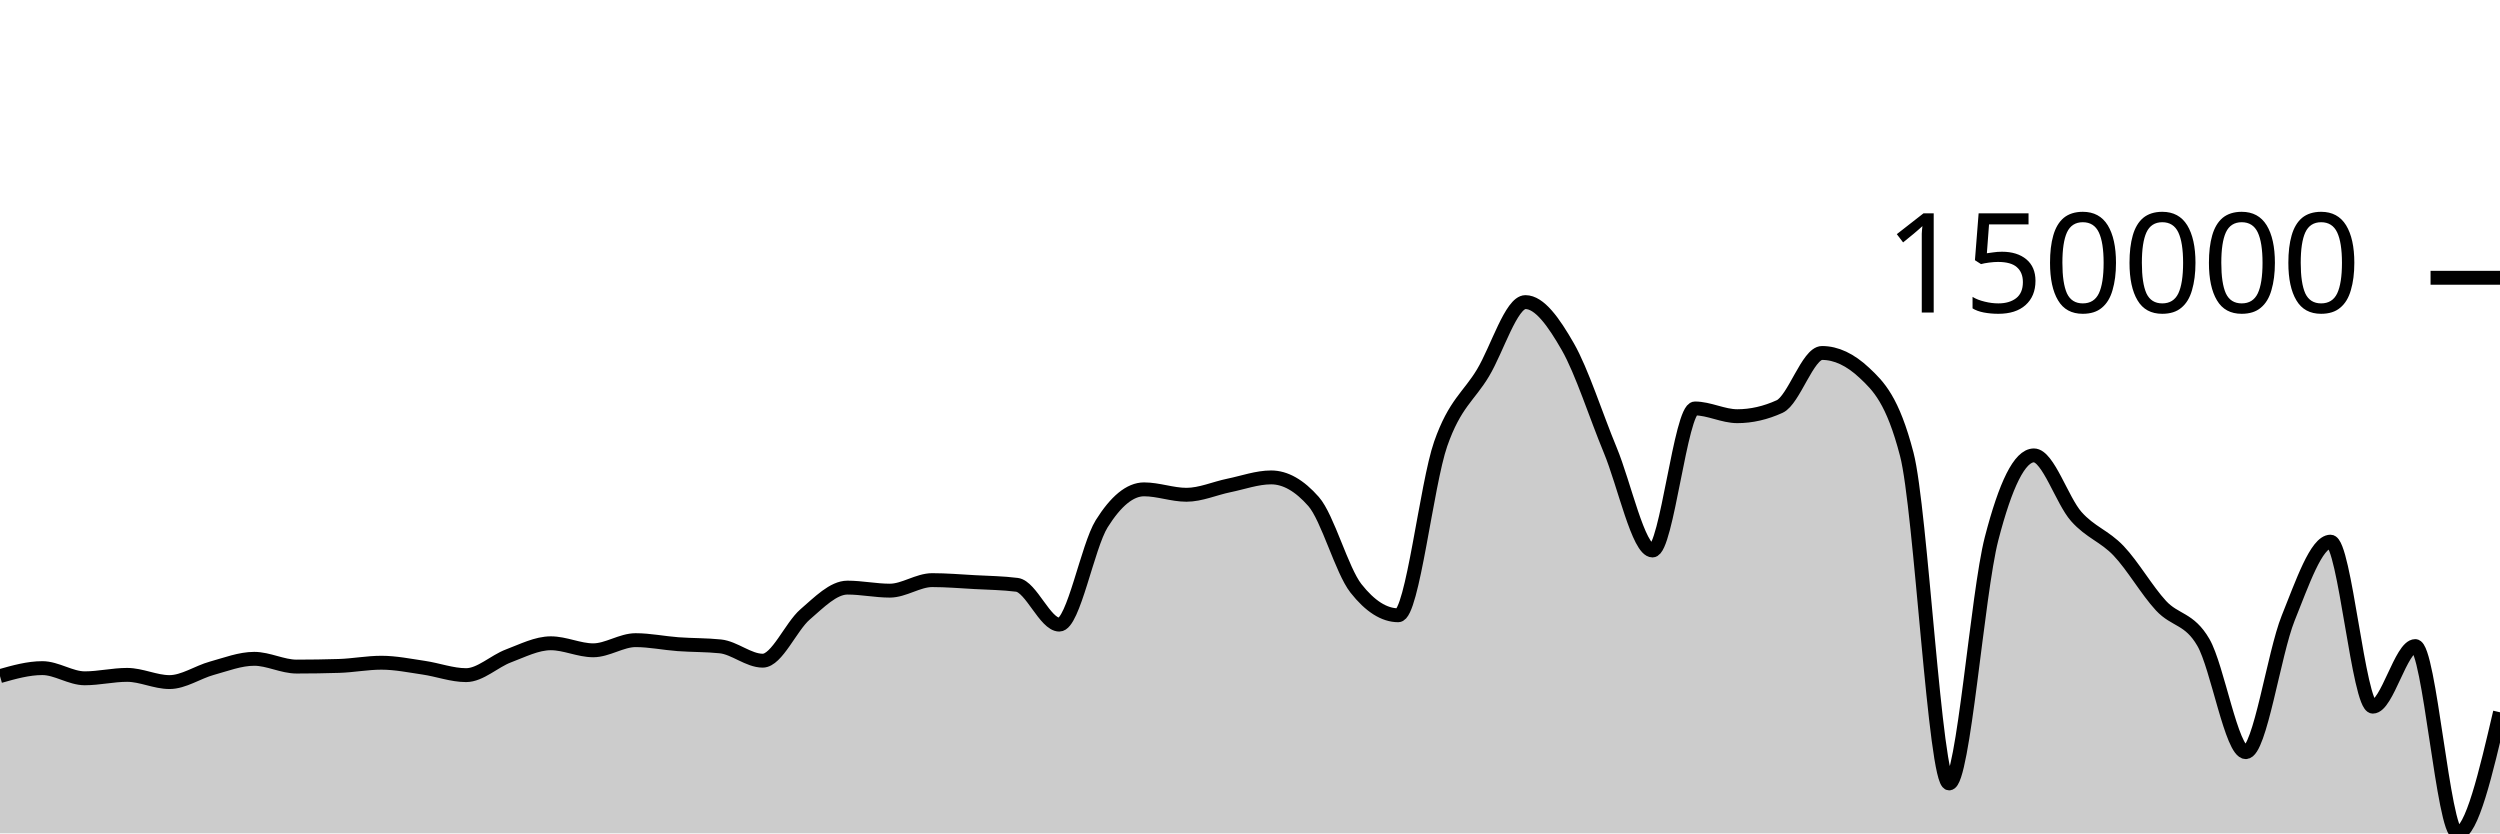
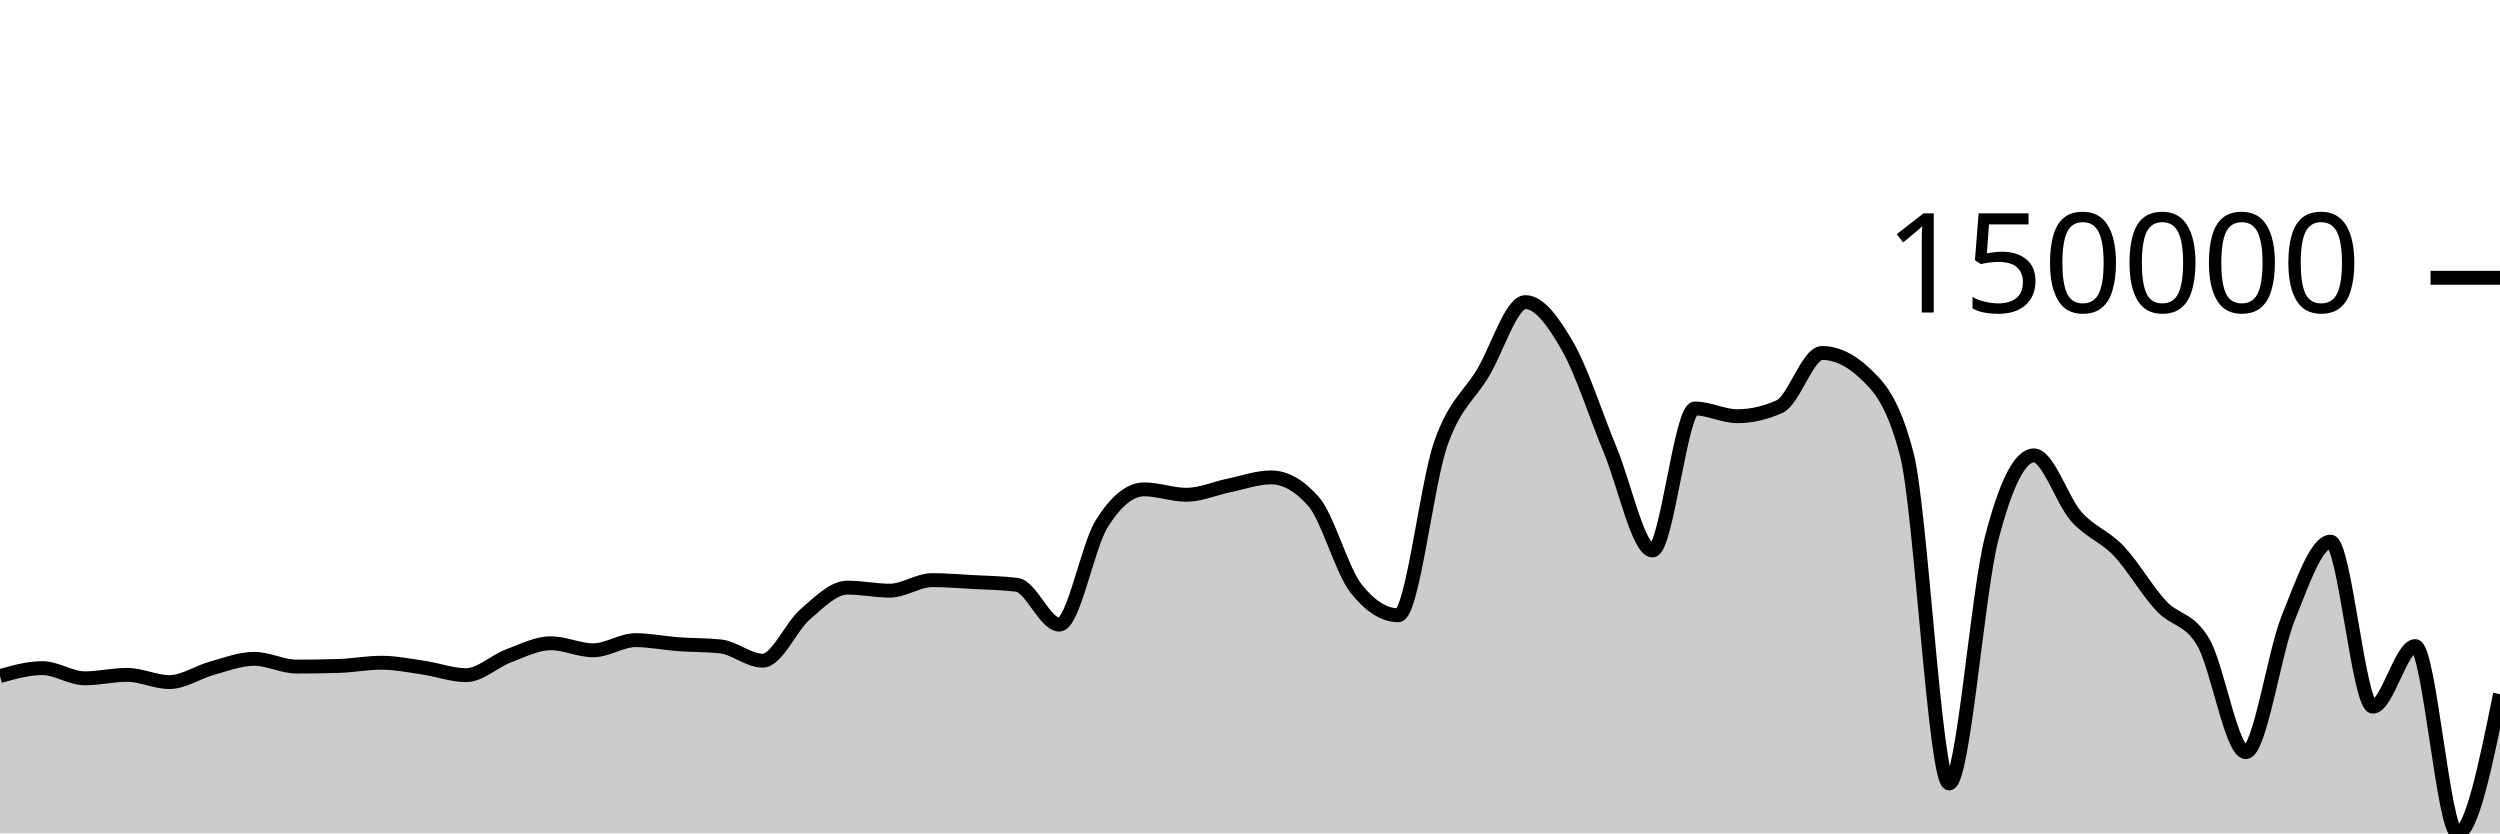
<svg xmlns="http://www.w3.org/2000/svg" viewBox="0 0 180 60">
  <g transform="translate(0,20)">
-     <path class="area" fill="rgba(0, 0, 0, 0.2)" d="M0,28.68C1.017,28.392,2.034,28.105,3.051,28.105C4.068,28.105,5.085,28.838,6.102,28.838C7.119,28.838,8.136,28.591,9.153,28.591C10.169,28.591,11.186,29.11,12.203,29.11C13.22,29.11,14.237,28.393,15.254,28.114C16.271,27.835,17.288,27.435,18.305,27.435C19.322,27.435,20.339,27.994,21.356,27.994C22.373,27.994,23.39,27.978,24.407,27.947C25.424,27.916,26.441,27.716,27.458,27.716C28.475,27.716,29.492,27.926,30.508,28.075C31.525,28.224,32.542,28.61,33.559,28.61C34.576,28.61,35.593,27.607,36.61,27.225C37.627,26.842,38.644,26.316,39.661,26.316C40.678,26.316,41.695,26.822,42.712,26.822C43.729,26.822,44.746,26.091,45.763,26.091C46.78,26.091,47.797,26.306,48.814,26.381C49.831,26.456,50.847,26.434,51.864,26.539C52.881,26.644,53.898,27.569,54.915,27.569C55.932,27.569,56.949,25.116,57.966,24.239C58.983,23.362,60,22.308,61.017,22.308C62.034,22.308,63.051,22.527,64.068,22.527C65.085,22.527,66.102,21.769,67.119,21.769C68.136,21.769,69.153,21.856,70.169,21.912C71.186,21.968,72.203,21.977,73.22,22.107C74.237,22.238,75.254,24.973,76.271,24.973C77.288,24.973,78.305,19.334,79.322,17.71C80.339,16.087,81.356,15.233,82.373,15.233C83.39,15.233,84.407,15.624,85.424,15.624C86.441,15.624,87.458,15.163,88.475,14.954C89.492,14.746,90.508,14.373,91.525,14.373C92.542,14.373,93.559,14.951,94.576,16.107C95.593,17.263,96.61,21.066,97.627,22.359C98.644,23.653,99.661,24.299,100.678,24.299C101.695,24.299,102.712,14.87,103.729,11.96C104.746,9.05,105.763,8.541,106.78,6.84C107.797,5.138,108.814,1.751,109.831,1.751C110.847,1.751,111.864,3.185,112.881,4.959C113.898,6.734,114.915,9.95,115.932,12.396C116.949,14.842,117.966,19.636,118.983,19.636C120,19.636,121.017,9.409,122.034,9.409C123.051,9.409,124.068,9.966,125.085,9.966C126.102,9.966,127.119,9.733,128.136,9.269C129.153,8.805,130.169,5.414,131.186,5.414C132.203,5.414,133.22,5.892,134.237,6.847C135.254,7.802,136.271,8.802,137.288,12.711C138.305,16.621,139.322,36.407,140.339,36.407C141.356,36.407,142.373,22.731,143.39,18.794C144.407,14.858,145.424,12.788,146.441,12.788C147.458,12.788,148.475,16.044,149.492,17.189C150.508,18.335,151.525,18.59,152.542,19.66C153.559,20.73,154.576,22.511,155.593,23.61C156.61,24.709,157.627,24.497,158.644,26.254C159.661,28.011,160.678,34.154,161.695,34.154C162.712,34.154,163.729,27.038,164.746,24.512C165.763,21.986,166.78,18.998,167.797,18.998C168.814,18.998,169.831,30.879,170.847,30.879C171.864,30.879,172.881,26.517,173.898,26.517C174.915,26.517,175.932,40,176.949,40C177.966,40,178.983,35.642,180,31.284L180,40C178.983,40,177.966,40,176.949,40C175.932,40,174.915,40,173.898,40C172.881,40,171.864,40,170.847,40C169.831,40,168.814,40,167.797,40C166.78,40,165.763,40,164.746,40C163.729,40,162.712,40,161.695,40C160.678,40,159.661,40,158.644,40C157.627,40,156.61,40,155.593,40C154.576,40,153.559,40,152.542,40C151.525,40,150.508,40,149.492,40C148.475,40,147.458,40,146.441,40C145.424,40,144.407,40,143.39,40C142.373,40,141.356,40,140.339,40C139.322,40,138.305,40,137.288,40C136.271,40,135.254,40,134.237,40C133.22,40,132.203,40,131.186,40C130.169,40,129.153,40,128.136,40C127.119,40,126.102,40,125.085,40C124.068,40,123.051,40,122.034,40C121.017,40,120,40,118.983,40C117.966,40,116.949,40,115.932,40C114.915,40,113.898,40,112.881,40C111.864,40,110.847,40,109.831,40C108.814,40,107.797,40,106.78,40C105.763,40,104.746,40,103.729,40C102.712,40,101.695,40,100.678,40C99.661,40,98.644,40,97.627,40C96.61,40,95.593,40,94.576,40C93.559,40,92.542,40,91.525,40C90.508,40,89.492,40,88.475,40C87.458,40,86.441,40,85.424,40C84.407,40,83.39,40,82.373,40C81.356,40,80.339,40,79.322,40C78.305,40,77.288,40,76.271,40C75.254,40,74.237,40,73.22,40C72.203,40,71.186,40,70.169,40C69.153,40,68.136,40,67.119,40C66.102,40,65.085,40,64.068,40C63.051,40,62.034,40,61.017,40C60,40,58.983,40,57.966,40C56.949,40,55.932,40,54.915,40C53.898,40,52.881,40,51.864,40C50.847,40,49.831,40,48.814,40C47.797,40,46.78,40,45.763,40C44.746,40,43.729,40,42.712,40C41.695,40,40.678,40,39.661,40C38.644,40,37.627,40,36.61,40C35.593,40,34.576,40,33.559,40C32.542,40,31.525,40,30.508,40C29.492,40,28.475,40,27.458,40C26.441,40,25.424,40,24.407,40C23.39,40,22.373,40,21.356,40C20.339,40,19.322,40,18.305,40C17.288,40,16.271,40,15.254,40C14.237,40,13.22,40,12.203,40C11.186,40,10.169,40,9.153,40C8.136,40,7.119,40,6.102,40C5.085,40,4.068,40,3.051,40C2.034,40,1.017,40,0,40Z" />
-     <path class="line" stroke="black" fill="none" d="M0,28.68C1.017,28.392,2.034,28.105,3.051,28.105C4.068,28.105,5.085,28.838,6.102,28.838C7.119,28.838,8.136,28.591,9.153,28.591C10.169,28.591,11.186,29.11,12.203,29.11C13.22,29.11,14.237,28.393,15.254,28.114C16.271,27.835,17.288,27.435,18.305,27.435C19.322,27.435,20.339,27.994,21.356,27.994C22.373,27.994,23.39,27.978,24.407,27.947C25.424,27.916,26.441,27.716,27.458,27.716C28.475,27.716,29.492,27.926,30.508,28.075C31.525,28.224,32.542,28.61,33.559,28.61C34.576,28.61,35.593,27.607,36.61,27.225C37.627,26.842,38.644,26.316,39.661,26.316C40.678,26.316,41.695,26.822,42.712,26.822C43.729,26.822,44.746,26.091,45.763,26.091C46.78,26.091,47.797,26.306,48.814,26.381C49.831,26.456,50.847,26.434,51.864,26.539C52.881,26.644,53.898,27.569,54.915,27.569C55.932,27.569,56.949,25.116,57.966,24.239C58.983,23.362,60,22.308,61.017,22.308C62.034,22.308,63.051,22.527,64.068,22.527C65.085,22.527,66.102,21.769,67.119,21.769C68.136,21.769,69.153,21.856,70.169,21.912C71.186,21.968,72.203,21.977,73.22,22.107C74.237,22.238,75.254,24.973,76.271,24.973C77.288,24.973,78.305,19.334,79.322,17.71C80.339,16.087,81.356,15.233,82.373,15.233C83.39,15.233,84.407,15.624,85.424,15.624C86.441,15.624,87.458,15.163,88.475,14.954C89.492,14.746,90.508,14.373,91.525,14.373C92.542,14.373,93.559,14.951,94.576,16.107C95.593,17.263,96.61,21.066,97.627,22.359C98.644,23.653,99.661,24.299,100.678,24.299C101.695,24.299,102.712,14.87,103.729,11.96C104.746,9.05,105.763,8.541,106.78,6.84C107.797,5.138,108.814,1.751,109.831,1.751C110.847,1.751,111.864,3.185,112.881,4.959C113.898,6.734,114.915,9.95,115.932,12.396C116.949,14.842,117.966,19.636,118.983,19.636C120,19.636,121.017,9.409,122.034,9.409C123.051,9.409,124.068,9.966,125.085,9.966C126.102,9.966,127.119,9.733,128.136,9.269C129.153,8.805,130.169,5.414,131.186,5.414C132.203,5.414,133.22,5.892,134.237,6.847C135.254,7.802,136.271,8.802,137.288,12.711C138.305,16.621,139.322,36.407,140.339,36.407C141.356,36.407,142.373,22.731,143.39,18.794C144.407,14.858,145.424,12.788,146.441,12.788C147.458,12.788,148.475,16.044,149.492,17.189C150.508,18.335,151.525,18.59,152.542,19.66C153.559,20.73,154.576,22.511,155.593,23.61C156.61,24.709,157.627,24.497,158.644,26.254C159.661,28.011,160.678,34.154,161.695,34.154C162.712,34.154,163.729,27.038,164.746,24.512C165.763,21.986,166.78,18.998,167.797,18.998C168.814,18.998,169.831,30.879,170.847,30.879C171.864,30.879,172.881,26.517,173.898,26.517C174.915,26.517,175.932,40,176.949,40C177.966,40,178.983,35.642,180,31.284" />
+     <path class="area" fill="rgba(0, 0, 0, 0.2)" d="M0,28.68C1.017,28.392,2.034,28.105,3.051,28.105C4.068,28.105,5.085,28.838,6.102,28.838C7.119,28.838,8.136,28.591,9.153,28.591C10.169,28.591,11.186,29.11,12.203,29.11C13.22,29.11,14.237,28.393,15.254,28.114C16.271,27.835,17.288,27.435,18.305,27.435C19.322,27.435,20.339,27.994,21.356,27.994C22.373,27.994,23.39,27.978,24.407,27.947C25.424,27.916,26.441,27.716,27.458,27.716C28.475,27.716,29.492,27.926,30.508,28.075C31.525,28.224,32.542,28.61,33.559,28.61C34.576,28.61,35.593,27.607,36.61,27.225C37.627,26.842,38.644,26.316,39.661,26.316C40.678,26.316,41.695,26.822,42.712,26.822C43.729,26.822,44.746,26.091,45.763,26.091C46.78,26.091,47.797,26.306,48.814,26.381C49.831,26.456,50.847,26.434,51.864,26.539C52.881,26.644,53.898,27.569,54.915,27.569C55.932,27.569,56.949,25.116,57.966,24.239C58.983,23.362,60,22.308,61.017,22.308C62.034,22.308,63.051,22.527,64.068,22.527C65.085,22.527,66.102,21.769,67.119,21.769C68.136,21.769,69.153,21.856,70.169,21.912C71.186,21.968,72.203,21.977,73.22,22.107C74.237,22.238,75.254,24.973,76.271,24.973C77.288,24.973,78.305,19.334,79.322,17.71C80.339,16.087,81.356,15.233,82.373,15.233C83.39,15.233,84.407,15.624,85.424,15.624C86.441,15.624,87.458,15.163,88.475,14.954C89.492,14.746,90.508,14.373,91.525,14.373C92.542,14.373,93.559,14.951,94.576,16.107C95.593,17.263,96.61,21.066,97.627,22.359C98.644,23.653,99.661,24.299,100.678,24.299C101.695,24.299,102.712,14.87,103.729,11.96C104.746,9.05,105.763,8.541,106.78,6.84C107.797,5.138,108.814,1.751,109.831,1.751C110.847,1.751,111.864,3.185,112.881,4.959C113.898,6.734,114.915,9.95,115.932,12.396C116.949,14.842,117.966,19.636,118.983,19.636C120,19.636,121.017,9.409,122.034,9.409C123.051,9.409,124.068,9.966,125.085,9.966C126.102,9.966,127.119,9.733,128.136,9.269C129.153,8.805,130.169,5.414,131.186,5.414C132.203,5.414,133.22,5.892,134.237,6.847C135.254,7.802,136.271,8.802,137.288,12.711C138.305,16.621,139.322,36.407,140.339,36.407C141.356,36.407,142.373,22.731,143.39,18.794C144.407,14.858,145.424,12.788,146.441,12.788C147.458,12.788,148.475,16.044,149.492,17.189C150.508,18.335,151.525,18.59,152.542,19.66C153.559,20.73,154.576,22.511,155.593,23.61C156.61,24.709,157.627,24.497,158.644,26.254C159.661,28.011,160.678,34.154,161.695,34.154C162.712,34.154,163.729,27.038,164.746,24.512C165.763,21.986,166.78,18.998,167.797,18.998C168.814,18.998,169.831,30.879,170.847,30.879C171.864,30.879,172.881,26.517,173.898,26.517C174.915,26.517,175.932,40,176.949,40C177.966,40,178.983,34.989,180,29.979L180,40C178.983,40,177.966,40,176.949,40C175.932,40,174.915,40,173.898,40C172.881,40,171.864,40,170.847,40C169.831,40,168.814,40,167.797,40C166.78,40,165.763,40,164.746,40C163.729,40,162.712,40,161.695,40C160.678,40,159.661,40,158.644,40C157.627,40,156.61,40,155.593,40C154.576,40,153.559,40,152.542,40C151.525,40,150.508,40,149.492,40C148.475,40,147.458,40,146.441,40C145.424,40,144.407,40,143.39,40C142.373,40,141.356,40,140.339,40C139.322,40,138.305,40,137.288,40C136.271,40,135.254,40,134.237,40C133.22,40,132.203,40,131.186,40C130.169,40,129.153,40,128.136,40C127.119,40,126.102,40,125.085,40C124.068,40,123.051,40,122.034,40C121.017,40,120,40,118.983,40C117.966,40,116.949,40,115.932,40C114.915,40,113.898,40,112.881,40C111.864,40,110.847,40,109.831,40C108.814,40,107.797,40,106.78,40C105.763,40,104.746,40,103.729,40C102.712,40,101.695,40,100.678,40C99.661,40,98.644,40,97.627,40C96.61,40,95.593,40,94.576,40C93.559,40,92.542,40,91.525,40C90.508,40,89.492,40,88.475,40C87.458,40,86.441,40,85.424,40C84.407,40,83.39,40,82.373,40C81.356,40,80.339,40,79.322,40C78.305,40,77.288,40,76.271,40C75.254,40,74.237,40,73.22,40C72.203,40,71.186,40,70.169,40C69.153,40,68.136,40,67.119,40C66.102,40,65.085,40,64.068,40C63.051,40,62.034,40,61.017,40C60,40,58.983,40,57.966,40C56.949,40,55.932,40,54.915,40C53.898,40,52.881,40,51.864,40C50.847,40,49.831,40,48.814,40C47.797,40,46.78,40,45.763,40C44.746,40,43.729,40,42.712,40C41.695,40,40.678,40,39.661,40C38.644,40,37.627,40,36.61,40C35.593,40,34.576,40,33.559,40C32.542,40,31.525,40,30.508,40C29.492,40,28.475,40,27.458,40C26.441,40,25.424,40,24.407,40C23.39,40,22.373,40,21.356,40C20.339,40,19.322,40,18.305,40C17.288,40,16.271,40,15.254,40C14.237,40,13.22,40,12.203,40C11.186,40,10.169,40,9.153,40C8.136,40,7.119,40,6.102,40C5.085,40,4.068,40,3.051,40C2.034,40,1.017,40,0,40Z" />
+     <path class="line" stroke="black" fill="none" d="M0,28.68C1.017,28.392,2.034,28.105,3.051,28.105C4.068,28.105,5.085,28.838,6.102,28.838C7.119,28.838,8.136,28.591,9.153,28.591C10.169,28.591,11.186,29.11,12.203,29.11C13.22,29.11,14.237,28.393,15.254,28.114C16.271,27.835,17.288,27.435,18.305,27.435C19.322,27.435,20.339,27.994,21.356,27.994C22.373,27.994,23.39,27.978,24.407,27.947C25.424,27.916,26.441,27.716,27.458,27.716C28.475,27.716,29.492,27.926,30.508,28.075C31.525,28.224,32.542,28.61,33.559,28.61C34.576,28.61,35.593,27.607,36.61,27.225C37.627,26.842,38.644,26.316,39.661,26.316C40.678,26.316,41.695,26.822,42.712,26.822C43.729,26.822,44.746,26.091,45.763,26.091C46.78,26.091,47.797,26.306,48.814,26.381C49.831,26.456,50.847,26.434,51.864,26.539C52.881,26.644,53.898,27.569,54.915,27.569C55.932,27.569,56.949,25.116,57.966,24.239C58.983,23.362,60,22.308,61.017,22.308C62.034,22.308,63.051,22.527,64.068,22.527C65.085,22.527,66.102,21.769,67.119,21.769C68.136,21.769,69.153,21.856,70.169,21.912C71.186,21.968,72.203,21.977,73.22,22.107C74.237,22.238,75.254,24.973,76.271,24.973C77.288,24.973,78.305,19.334,79.322,17.71C80.339,16.087,81.356,15.233,82.373,15.233C83.39,15.233,84.407,15.624,85.424,15.624C86.441,15.624,87.458,15.163,88.475,14.954C89.492,14.746,90.508,14.373,91.525,14.373C92.542,14.373,93.559,14.951,94.576,16.107C95.593,17.263,96.61,21.066,97.627,22.359C98.644,23.653,99.661,24.299,100.678,24.299C101.695,24.299,102.712,14.87,103.729,11.96C104.746,9.05,105.763,8.541,106.78,6.84C107.797,5.138,108.814,1.751,109.831,1.751C110.847,1.751,111.864,3.185,112.881,4.959C113.898,6.734,114.915,9.95,115.932,12.396C116.949,14.842,117.966,19.636,118.983,19.636C120,19.636,121.017,9.409,122.034,9.409C123.051,9.409,124.068,9.966,125.085,9.966C126.102,9.966,127.119,9.733,128.136,9.269C129.153,8.805,130.169,5.414,131.186,5.414C132.203,5.414,133.22,5.892,134.237,6.847C135.254,7.802,136.271,8.802,137.288,12.711C138.305,16.621,139.322,36.407,140.339,36.407C141.356,36.407,142.373,22.731,143.39,18.794C144.407,14.858,145.424,12.788,146.441,12.788C147.458,12.788,148.475,16.044,149.492,17.189C150.508,18.335,151.525,18.59,152.542,19.66C153.559,20.73,154.576,22.511,155.593,23.61C156.61,24.709,157.627,24.497,158.644,26.254C159.661,28.011,160.678,34.154,161.695,34.154C162.712,34.154,163.729,27.038,164.746,24.512C165.763,21.986,166.78,18.998,167.797,18.998C168.814,18.998,169.831,30.879,170.847,30.879C171.864,30.879,172.881,26.517,173.898,26.517C174.915,26.517,175.932,40,176.949,40C177.966,40,178.983,34.989,180,29.979" />
    <path class="axis-ceiling" stroke-width="1" stroke="black" fill="none" d="M175,0L180,0" />
    <text class="axis-ceiling-label" font-family="sans-serif" text-anchor="end" font-size="10px" x="170" y="2.5">150000</text>
  </g>
</svg>
